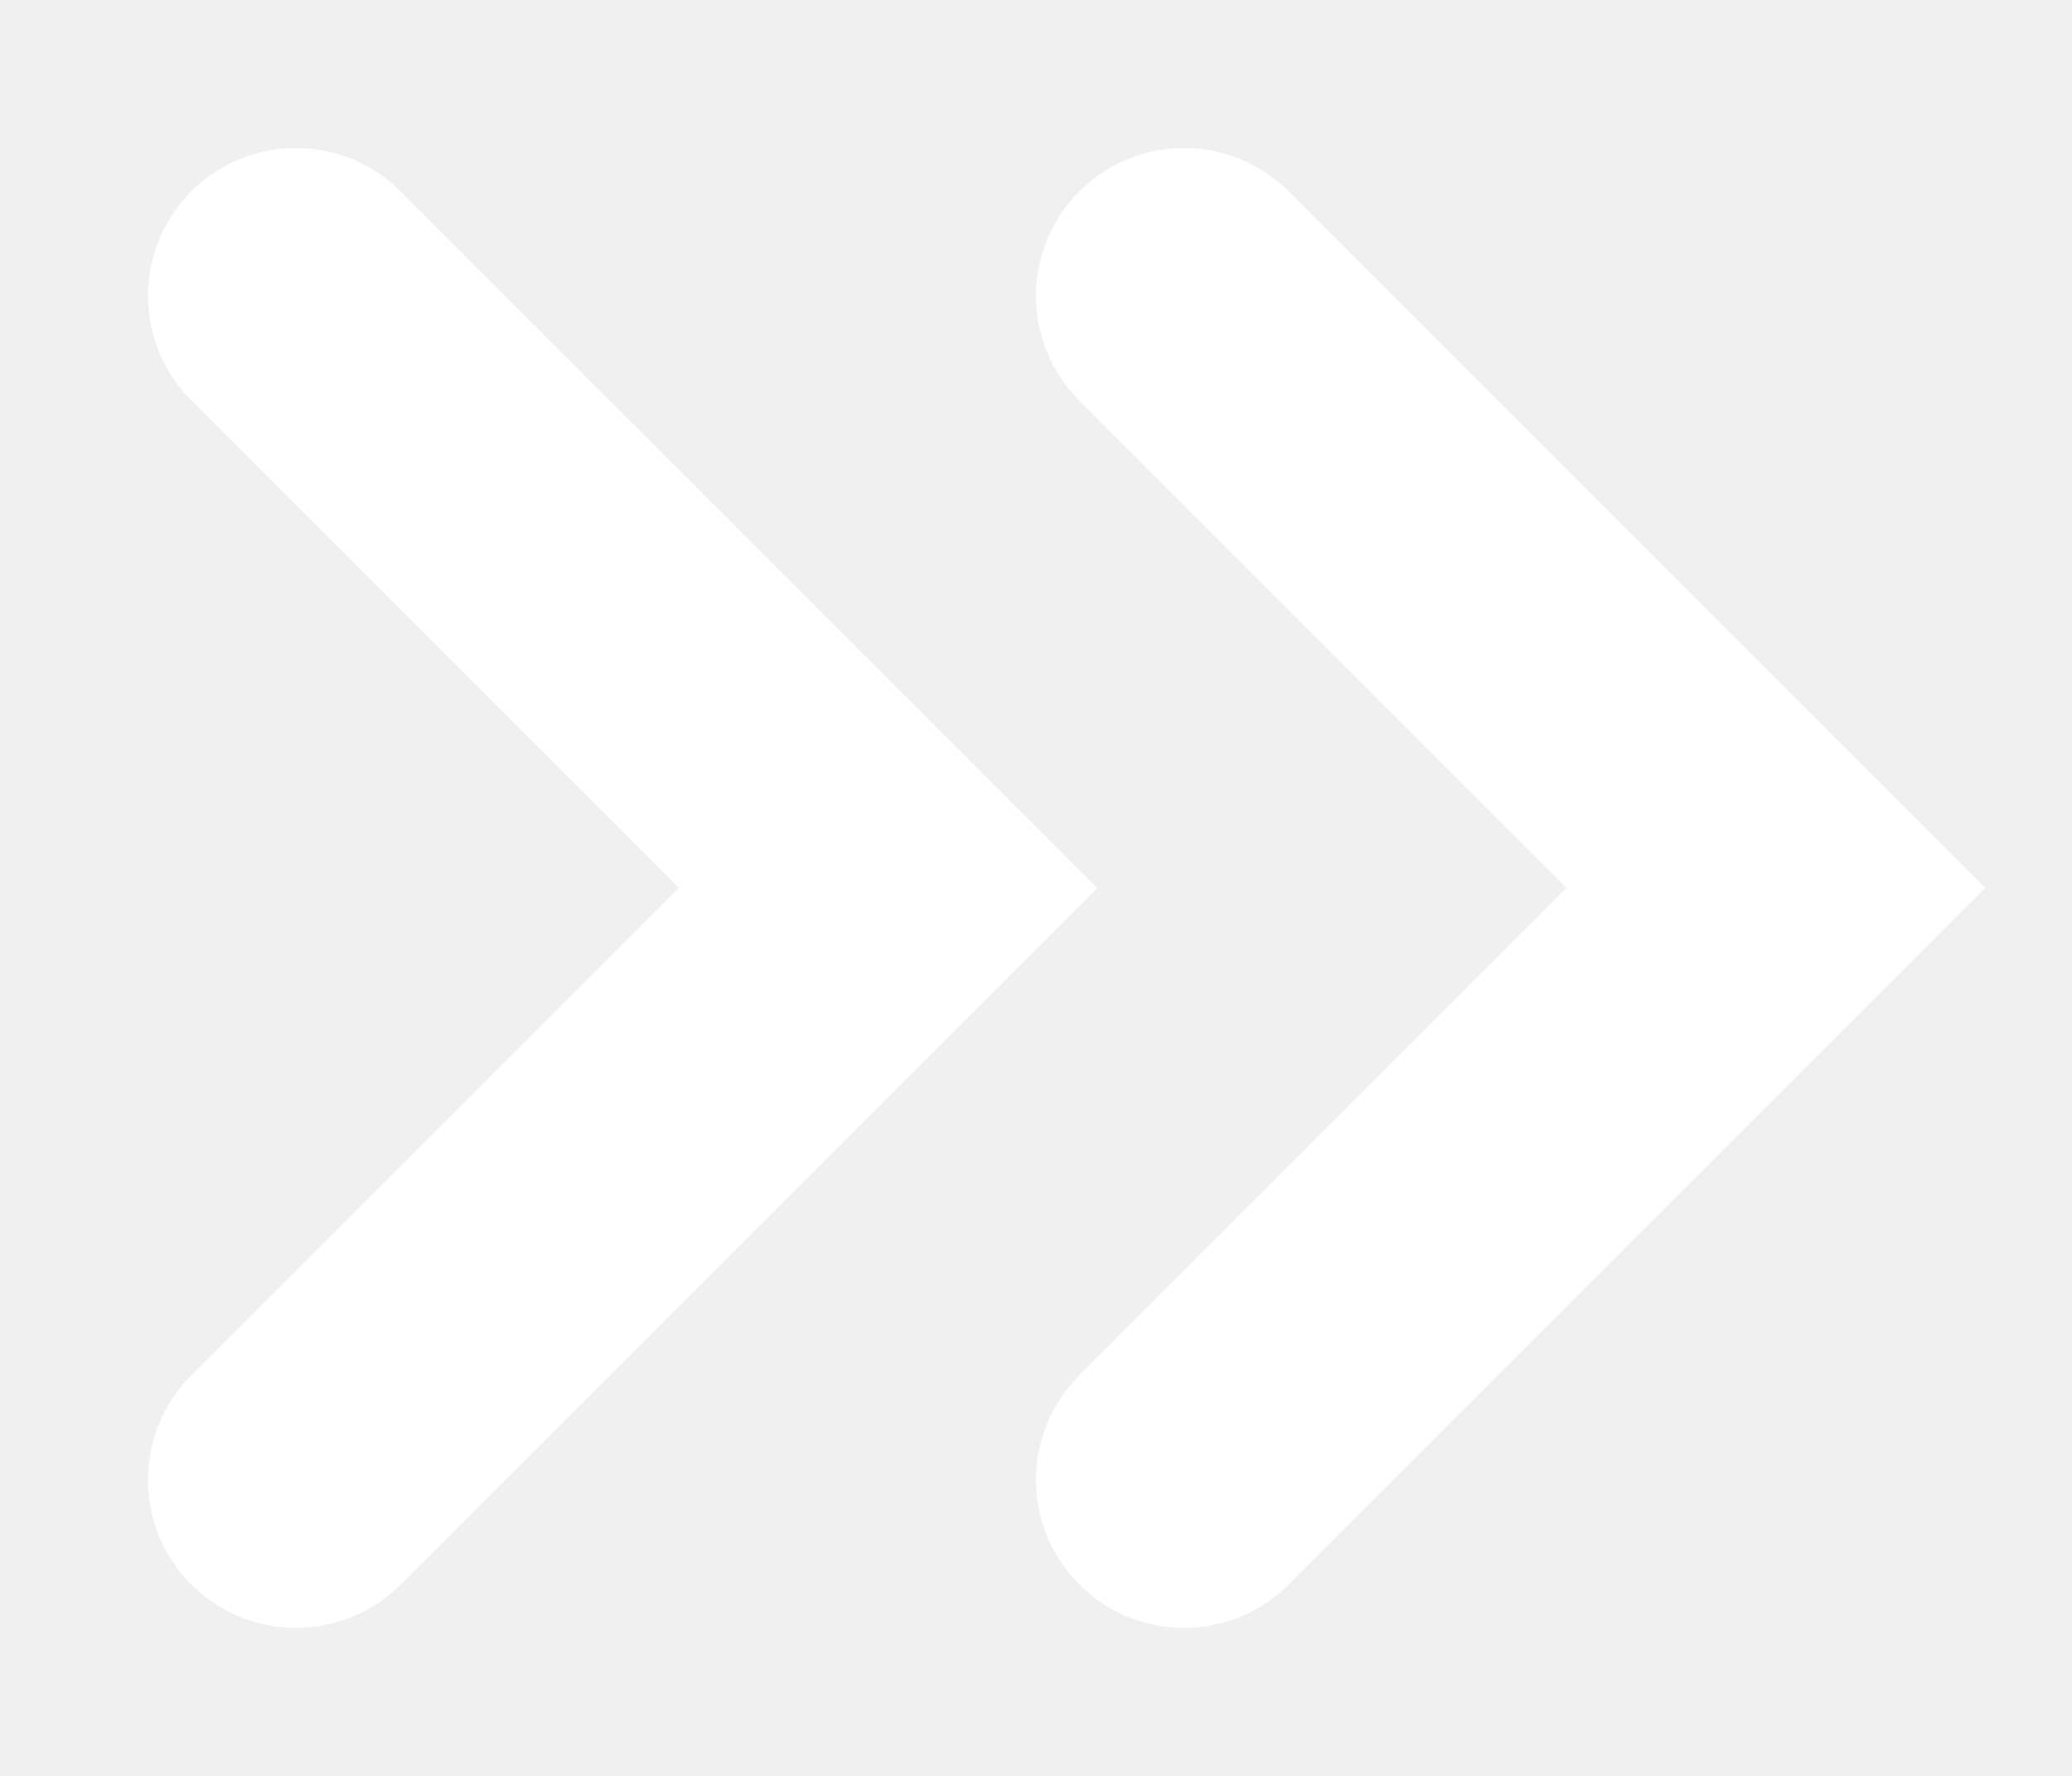
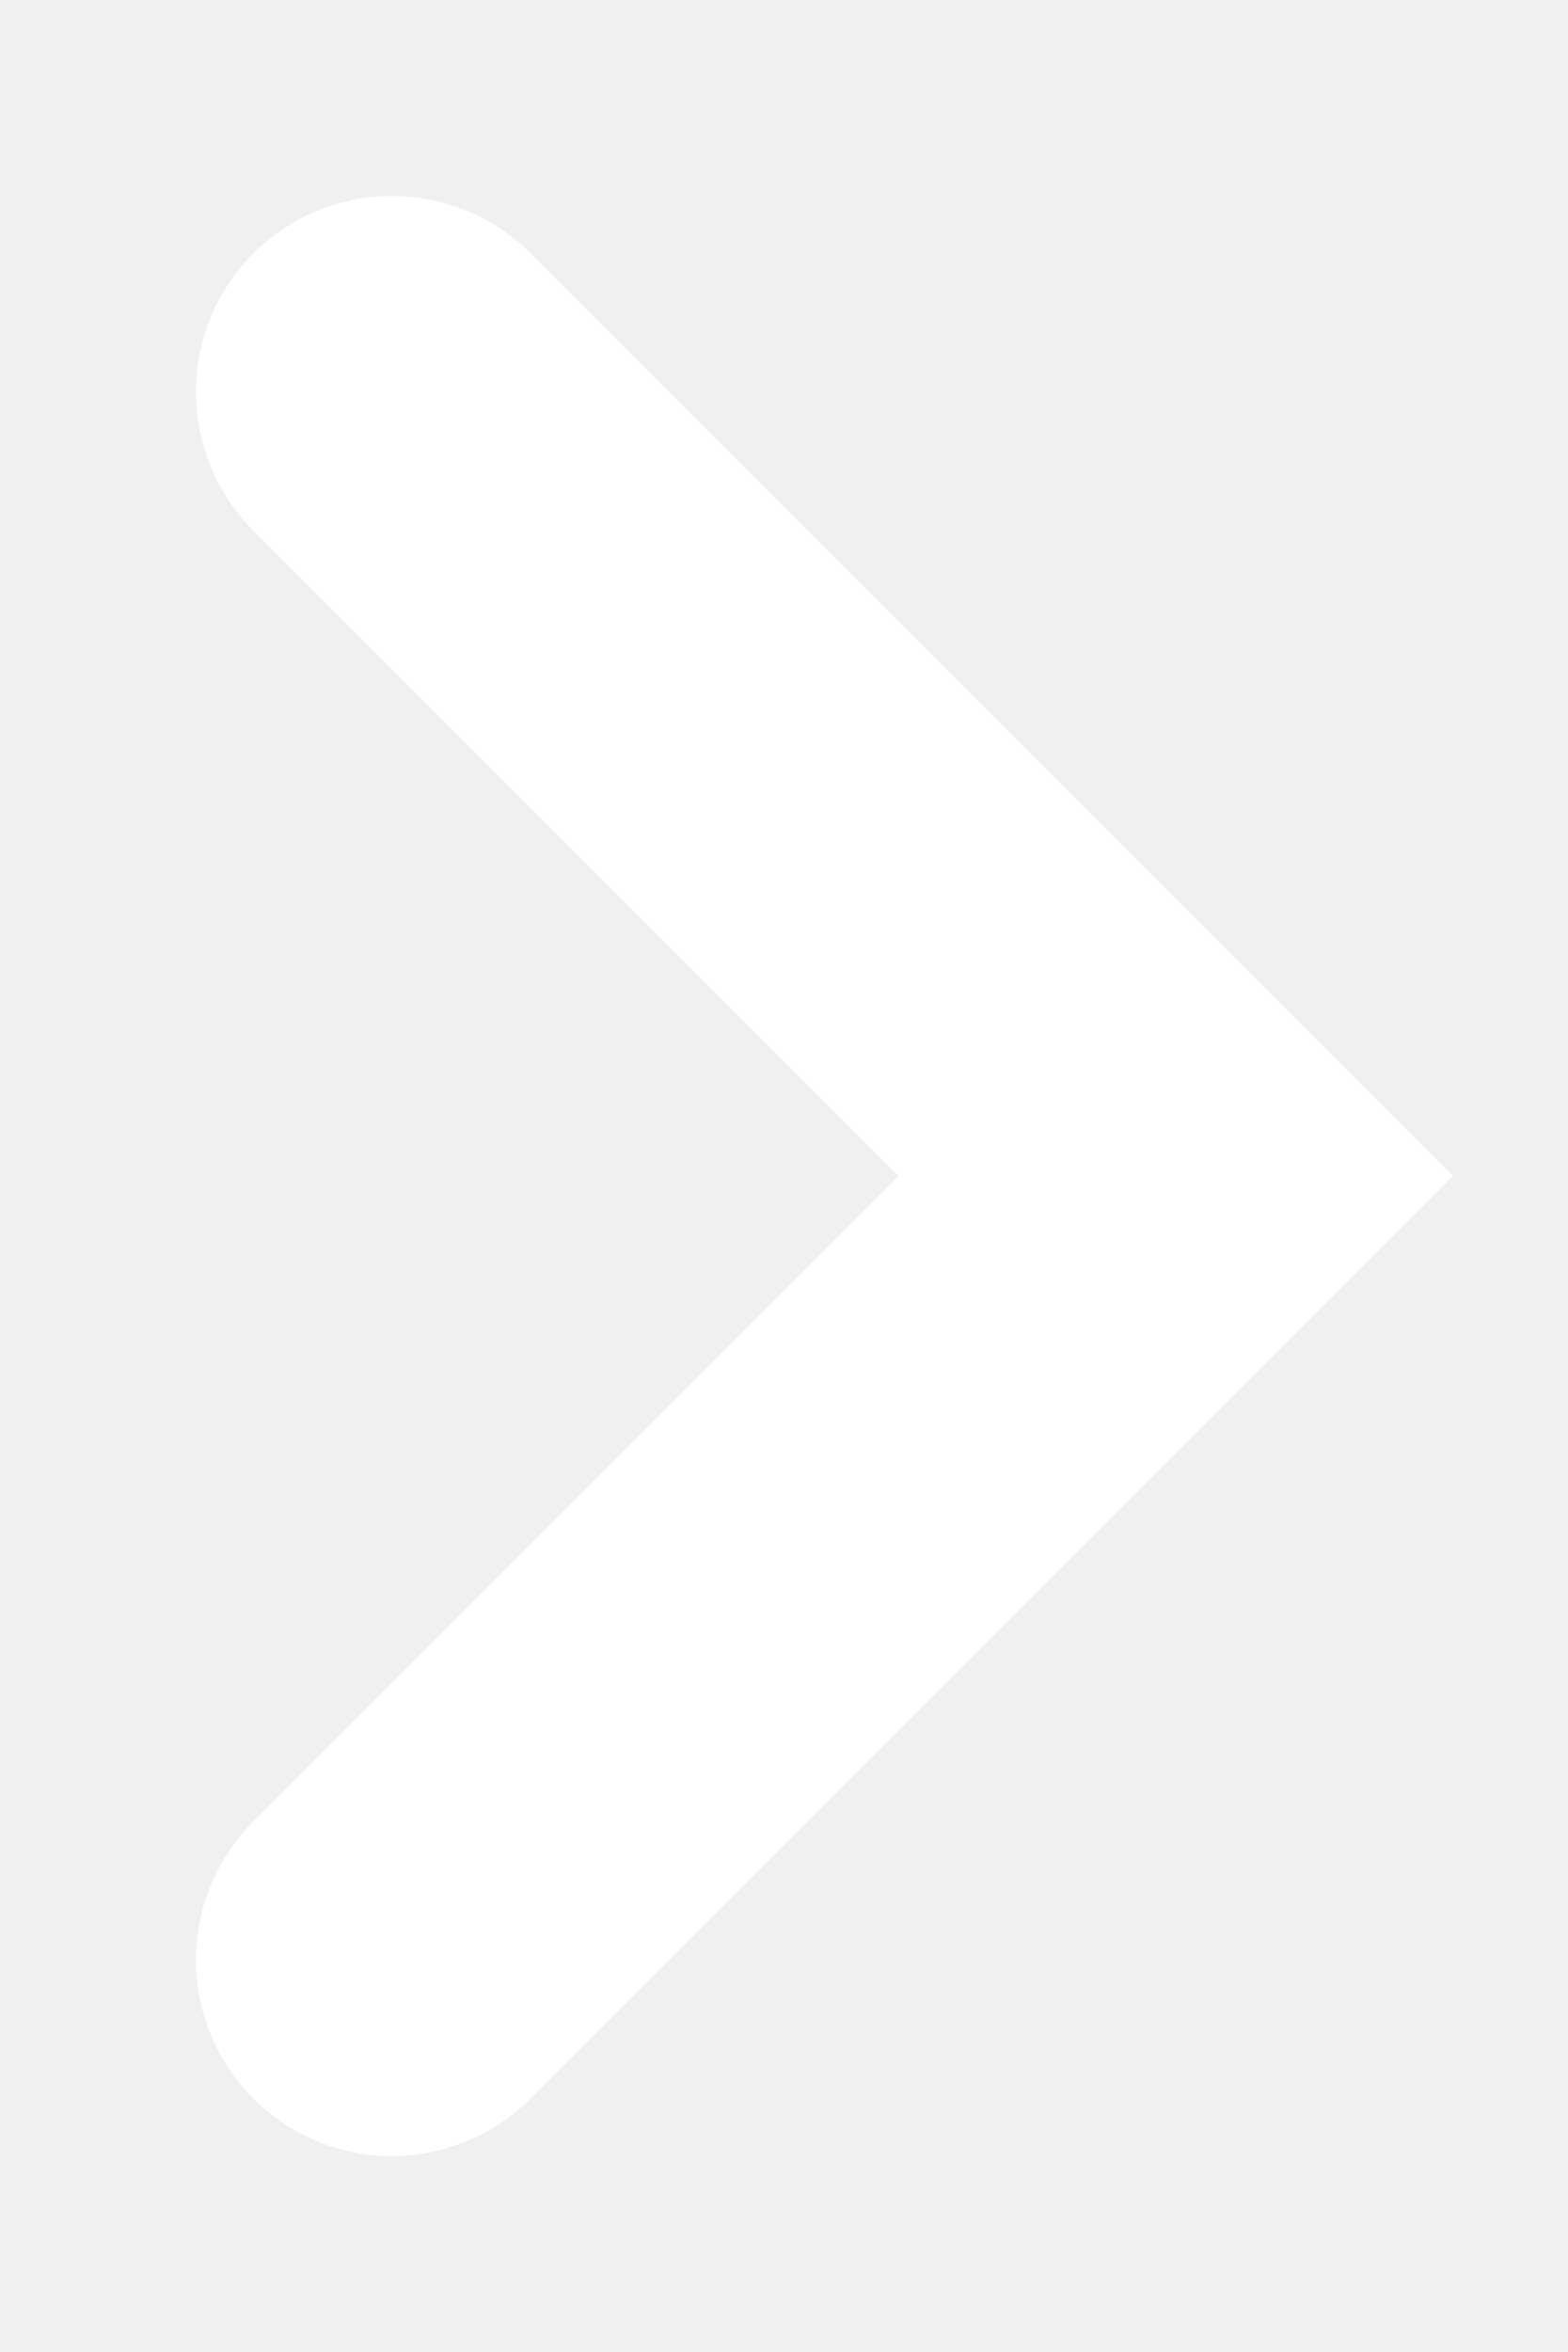
- <svg xmlns="http://www.w3.org/2000/svg" width="7" height="6" viewBox="0 0 7 6" fill="none">
+ <svg xmlns="http://www.w3.org/2000/svg" width="4" height="6" viewBox="0 0 4 6" fill="none">
  <path d="M1 1L3 3L1 5" stroke="white" stroke-linecap="round" />
-   <path d="M4 1L6 3L4 5" stroke="white" stroke-linecap="round" />
</svg>
